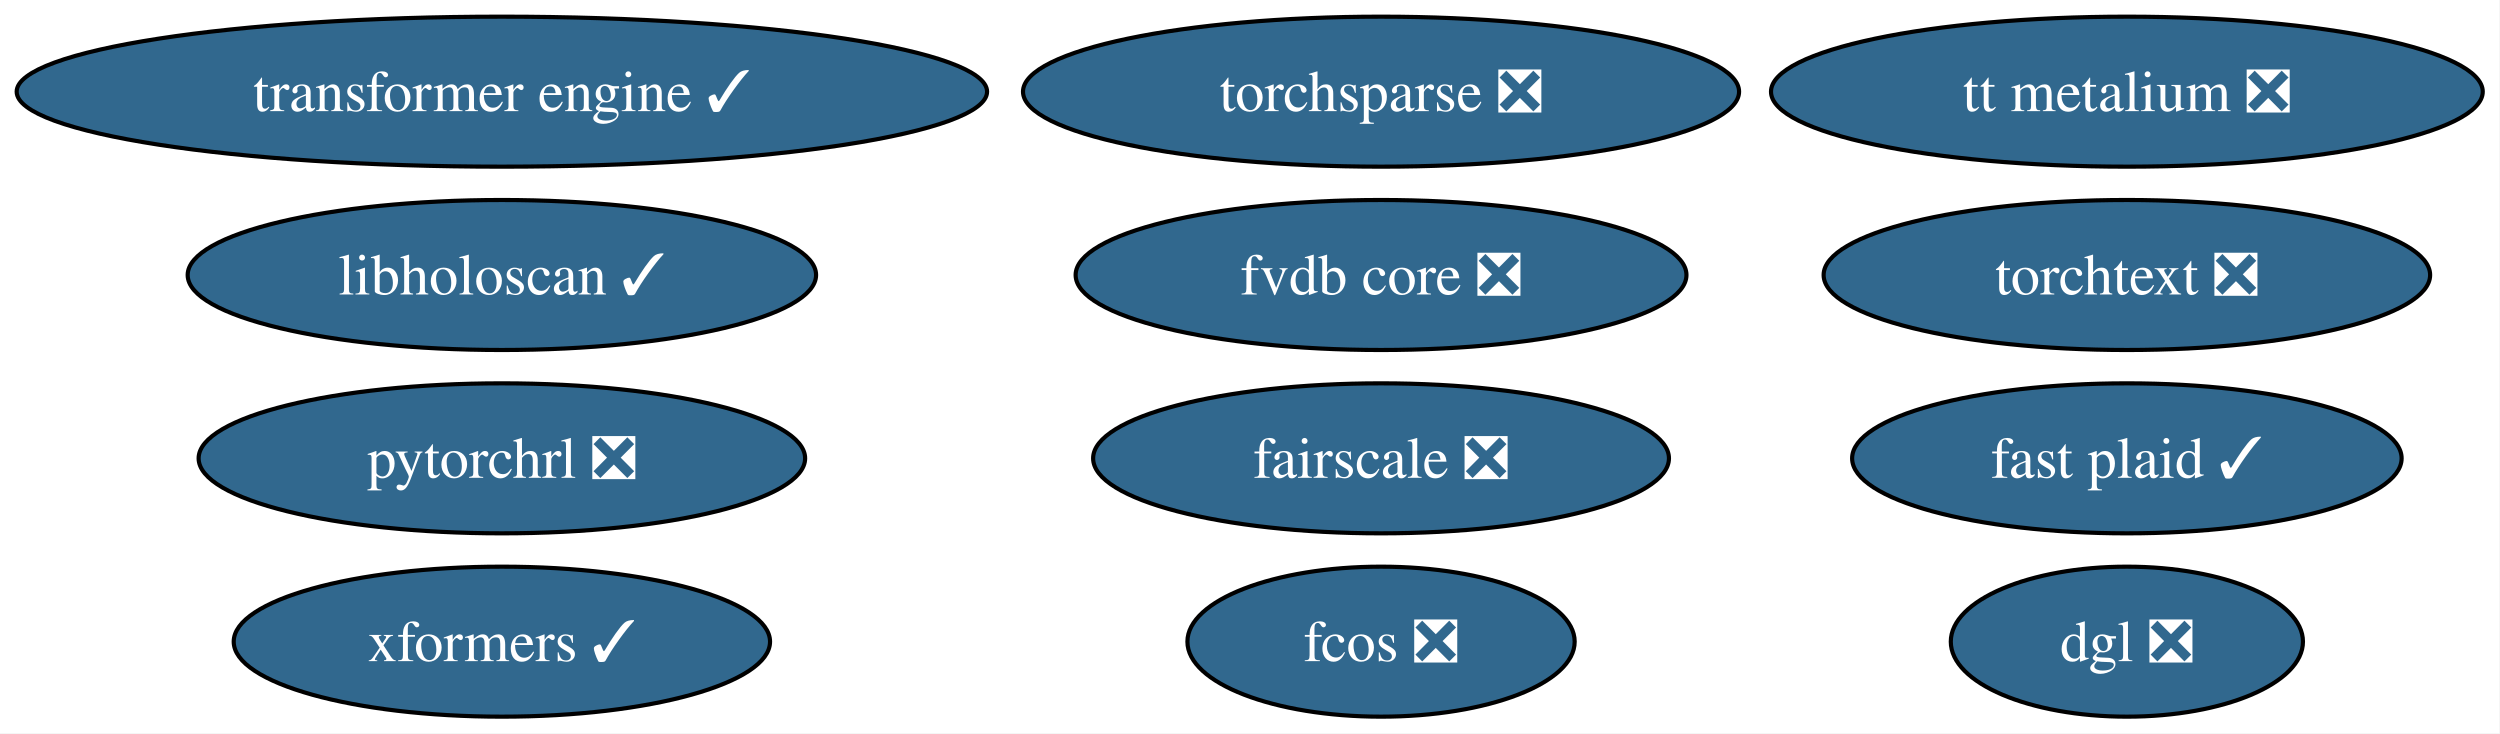
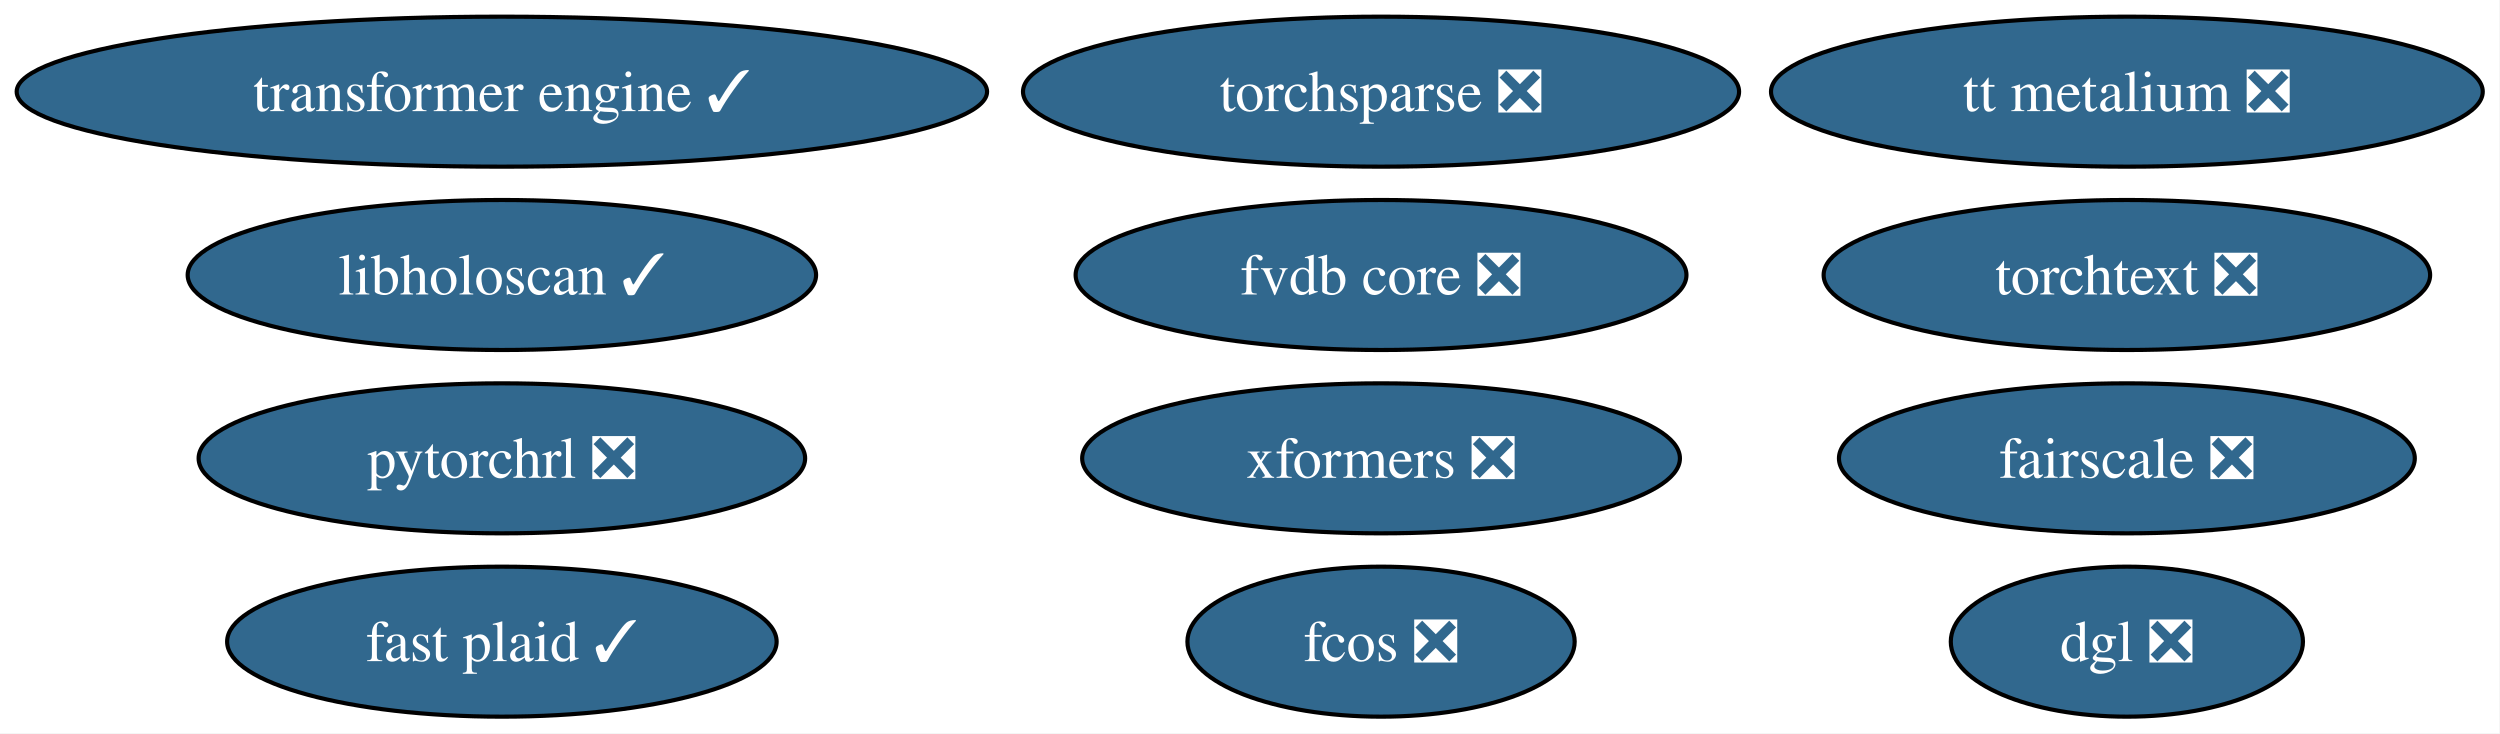
<svg xmlns="http://www.w3.org/2000/svg" xmlns:xlink="http://www.w3.org/1999/xlink" width="600pt" height="176pt" viewBox="0.00 0.00 600.00 176.00">
  <g id="graph0" class="graph" transform="scale(1 1) rotate(0) translate(4 172)">
    <polygon fill="white" stroke="none" points="-4,4 -4,-172 595.85,-172 595.85,4 -4,4" />
    <g id="node1" class="node">
      <g id="a_node1">
        <a xlink:href="https://github.com/conda-forge/torchsparse-feedstock/pull/47" xlink:title="torchsparse ❎">
          <ellipse fill="#31688e" stroke="black" cx="327.45" cy="-150" rx="85.93" ry="18" />
          <text xml:space="preserve" text-anchor="middle" x="327.45" y="-145.32" font-family="Times,serif" font-size="14.00" fill="white">torchsparse ❎</text>
        </a>
      </g>
    </g>
    <g id="node2" class="node">
      <g id="a_node2">
        <a xlink:href="https://github.com/conda-forge/fcos-feedstock/pull/31" xlink:title="fcos ❎">
          <ellipse fill="#31688e" stroke="black" cx="327.45" cy="-18" rx="46.47" ry="18" />
          <text xml:space="preserve" text-anchor="middle" x="327.45" y="-13.32" font-family="Times,serif" font-size="14.00" fill="white">fcos ❎</text>
        </a>
      </g>
    </g>
    <g id="node3" class="node">
      <g id="a_node3">
        <a xlink:href="https://github.com/conda-forge/fairscale-feedstock/pull/46" xlink:title="fairscale ❎">
-           <ellipse fill="#31688e" stroke="black" cx="327.45" cy="-62" rx="69.1" ry="18" />
-           <text xml:space="preserve" text-anchor="middle" x="327.45" y="-57.33" font-family="Times,serif" font-size="14.00" fill="white">fairscale ❎</text>
+           <ellipse fill="#31688e" stroke="black" cx="506.45" cy="-62" rx="69.1" ry="18" />
+           <text xml:space="preserve" text-anchor="middle" x="506.45" y="-57.33" font-family="Times,serif" font-size="14.00" fill="white">fairscale ❎</text>
        </a>
      </g>
    </g>
    <g id="node4" class="node">
      <g id="a_node4">
        <a xlink:href="https://github.com/conda-forge/torchtext-feedstock/pull/39" xlink:title="torchtext ❎">
          <ellipse fill="#31688e" stroke="black" cx="506.45" cy="-106" rx="72.78" ry="18" />
          <text xml:space="preserve" text-anchor="middle" x="506.45" y="-101.33" font-family="Times,serif" font-size="14.00" fill="white">torchtext ❎</text>
        </a>
      </g>
    </g>
    <g id="node5" class="node">
      <g id="a_node5">
-         <a xlink:href="https://github.com/conda-forge/xformers-feedstock/pull/72" xlink:title="xformers ✓">
-           <ellipse fill="#31688e" stroke="black" cx="116.45" cy="-18" rx="64.36" ry="18" />
-           <text xml:space="preserve" text-anchor="middle" x="116.45" y="-13.32" font-family="Times,serif" font-size="14.00" fill="white">xformers ✓</text>
+         <a xlink:href="https://github.com/conda-forge/xformers-feedstock/pull/72" xlink:title="xformers ❎">
+           <ellipse fill="#31688e" stroke="black" cx="327.45" cy="-62" rx="71.73" ry="18" />
+           <text xml:space="preserve" text-anchor="middle" x="327.45" y="-57.33" font-family="Times,serif" font-size="14.00" fill="white">xformers ❎</text>
        </a>
      </g>
    </g>
    <g id="node6" class="node">
      <g id="a_node6">
        <a xlink:href="https://github.com/conda-forge/dgl-feedstock/pull/66" xlink:title="dgl ❎">
          <ellipse fill="#31688e" stroke="black" cx="506.45" cy="-18" rx="42.26" ry="18" />
          <text xml:space="preserve" text-anchor="middle" x="506.45" y="-13.32" font-family="Times,serif" font-size="14.00" fill="white">dgl ❎</text>
        </a>
      </g>
    </g>
    <g id="node7" class="node">
      <g id="a_node7">
        <a xlink:href="https://github.com/conda-forge/pytorchrl-feedstock/pull/21" xlink:title="pytorchrl ❎">
          <ellipse fill="#31688e" stroke="black" cx="116.45" cy="-62" rx="72.78" ry="18" />
          <text xml:space="preserve" text-anchor="middle" x="116.45" y="-57.33" font-family="Times,serif" font-size="14.00" fill="white">pytorchrl ❎</text>
        </a>
      </g>
    </g>
    <g id="node8" class="node">
      <g id="a_node8">
        <a xlink:href="https://github.com/conda-forge/tt-metalium-feedstock/pull/23" xlink:title="tt metalium ❎">
          <ellipse fill="#31688e" stroke="black" cx="506.45" cy="-150" rx="85.41" ry="18" />
          <text xml:space="preserve" text-anchor="middle" x="506.45" y="-145.32" font-family="Times,serif" font-size="14.00" fill="white">tt metalium ❎</text>
        </a>
      </g>
    </g>
    <g id="node9" class="node">
      <g id="a_node9">
        <a xlink:href="https://github.com/conda-forge/transformer-engine-feedstock/pull/40" xlink:title="transformer engine ✓">
          <ellipse fill="#31688e" stroke="black" cx="116.45" cy="-150" rx="116.45" ry="18" />
          <text xml:space="preserve" text-anchor="middle" x="116.45" y="-145.32" font-family="Times,serif" font-size="14.00" fill="white">transformer engine ✓</text>
        </a>
      </g>
    </g>
    <g id="node10" class="node">
      <g id="a_node10">
        <a xlink:href="https://github.com/conda-forge/libholoscan-feedstock/pull/13" xlink:title="libholoscan ✓">
          <ellipse fill="#31688e" stroke="black" cx="116.45" cy="-106" rx="75.41" ry="18" />
          <text xml:space="preserve" text-anchor="middle" x="116.45" y="-101.33" font-family="Times,serif" font-size="14.00" fill="white">libholoscan ✓</text>
        </a>
      </g>
    </g>
    <g id="node11" class="node">
      <g id="a_node11">
        <a xlink:href="https://github.com/conda-forge/fvdb-core-feedstock/pull/34" xlink:title="fvdb core ❎">
          <ellipse fill="#31688e" stroke="black" cx="327.45" cy="-106" rx="73.3" ry="18" />
          <text xml:space="preserve" text-anchor="middle" x="327.45" y="-101.33" font-family="Times,serif" font-size="14.00" fill="white">fvdb core ❎</text>
        </a>
      </g>
    </g>
    <g id="node12" class="node">
      <g id="a_node12">
        <a xlink:href="https://github.com/conda-forge/fast-plaid-feedstock/pull/3" xlink:title="fast plaid ✓">
-           <ellipse fill="#31688e" stroke="black" cx="506.45" cy="-62" rx="65.94" ry="18" />
-           <text xml:space="preserve" text-anchor="middle" x="506.45" y="-57.33" font-family="Times,serif" font-size="14.00" fill="white">fast plaid ✓</text>
+           <ellipse fill="#31688e" stroke="black" cx="116.45" cy="-18" rx="65.94" ry="18" />
+           <text xml:space="preserve" text-anchor="middle" x="116.45" y="-13.32" font-family="Times,serif" font-size="14.00" fill="white">fast plaid ✓</text>
        </a>
      </g>
    </g>
  </g>
</svg>
